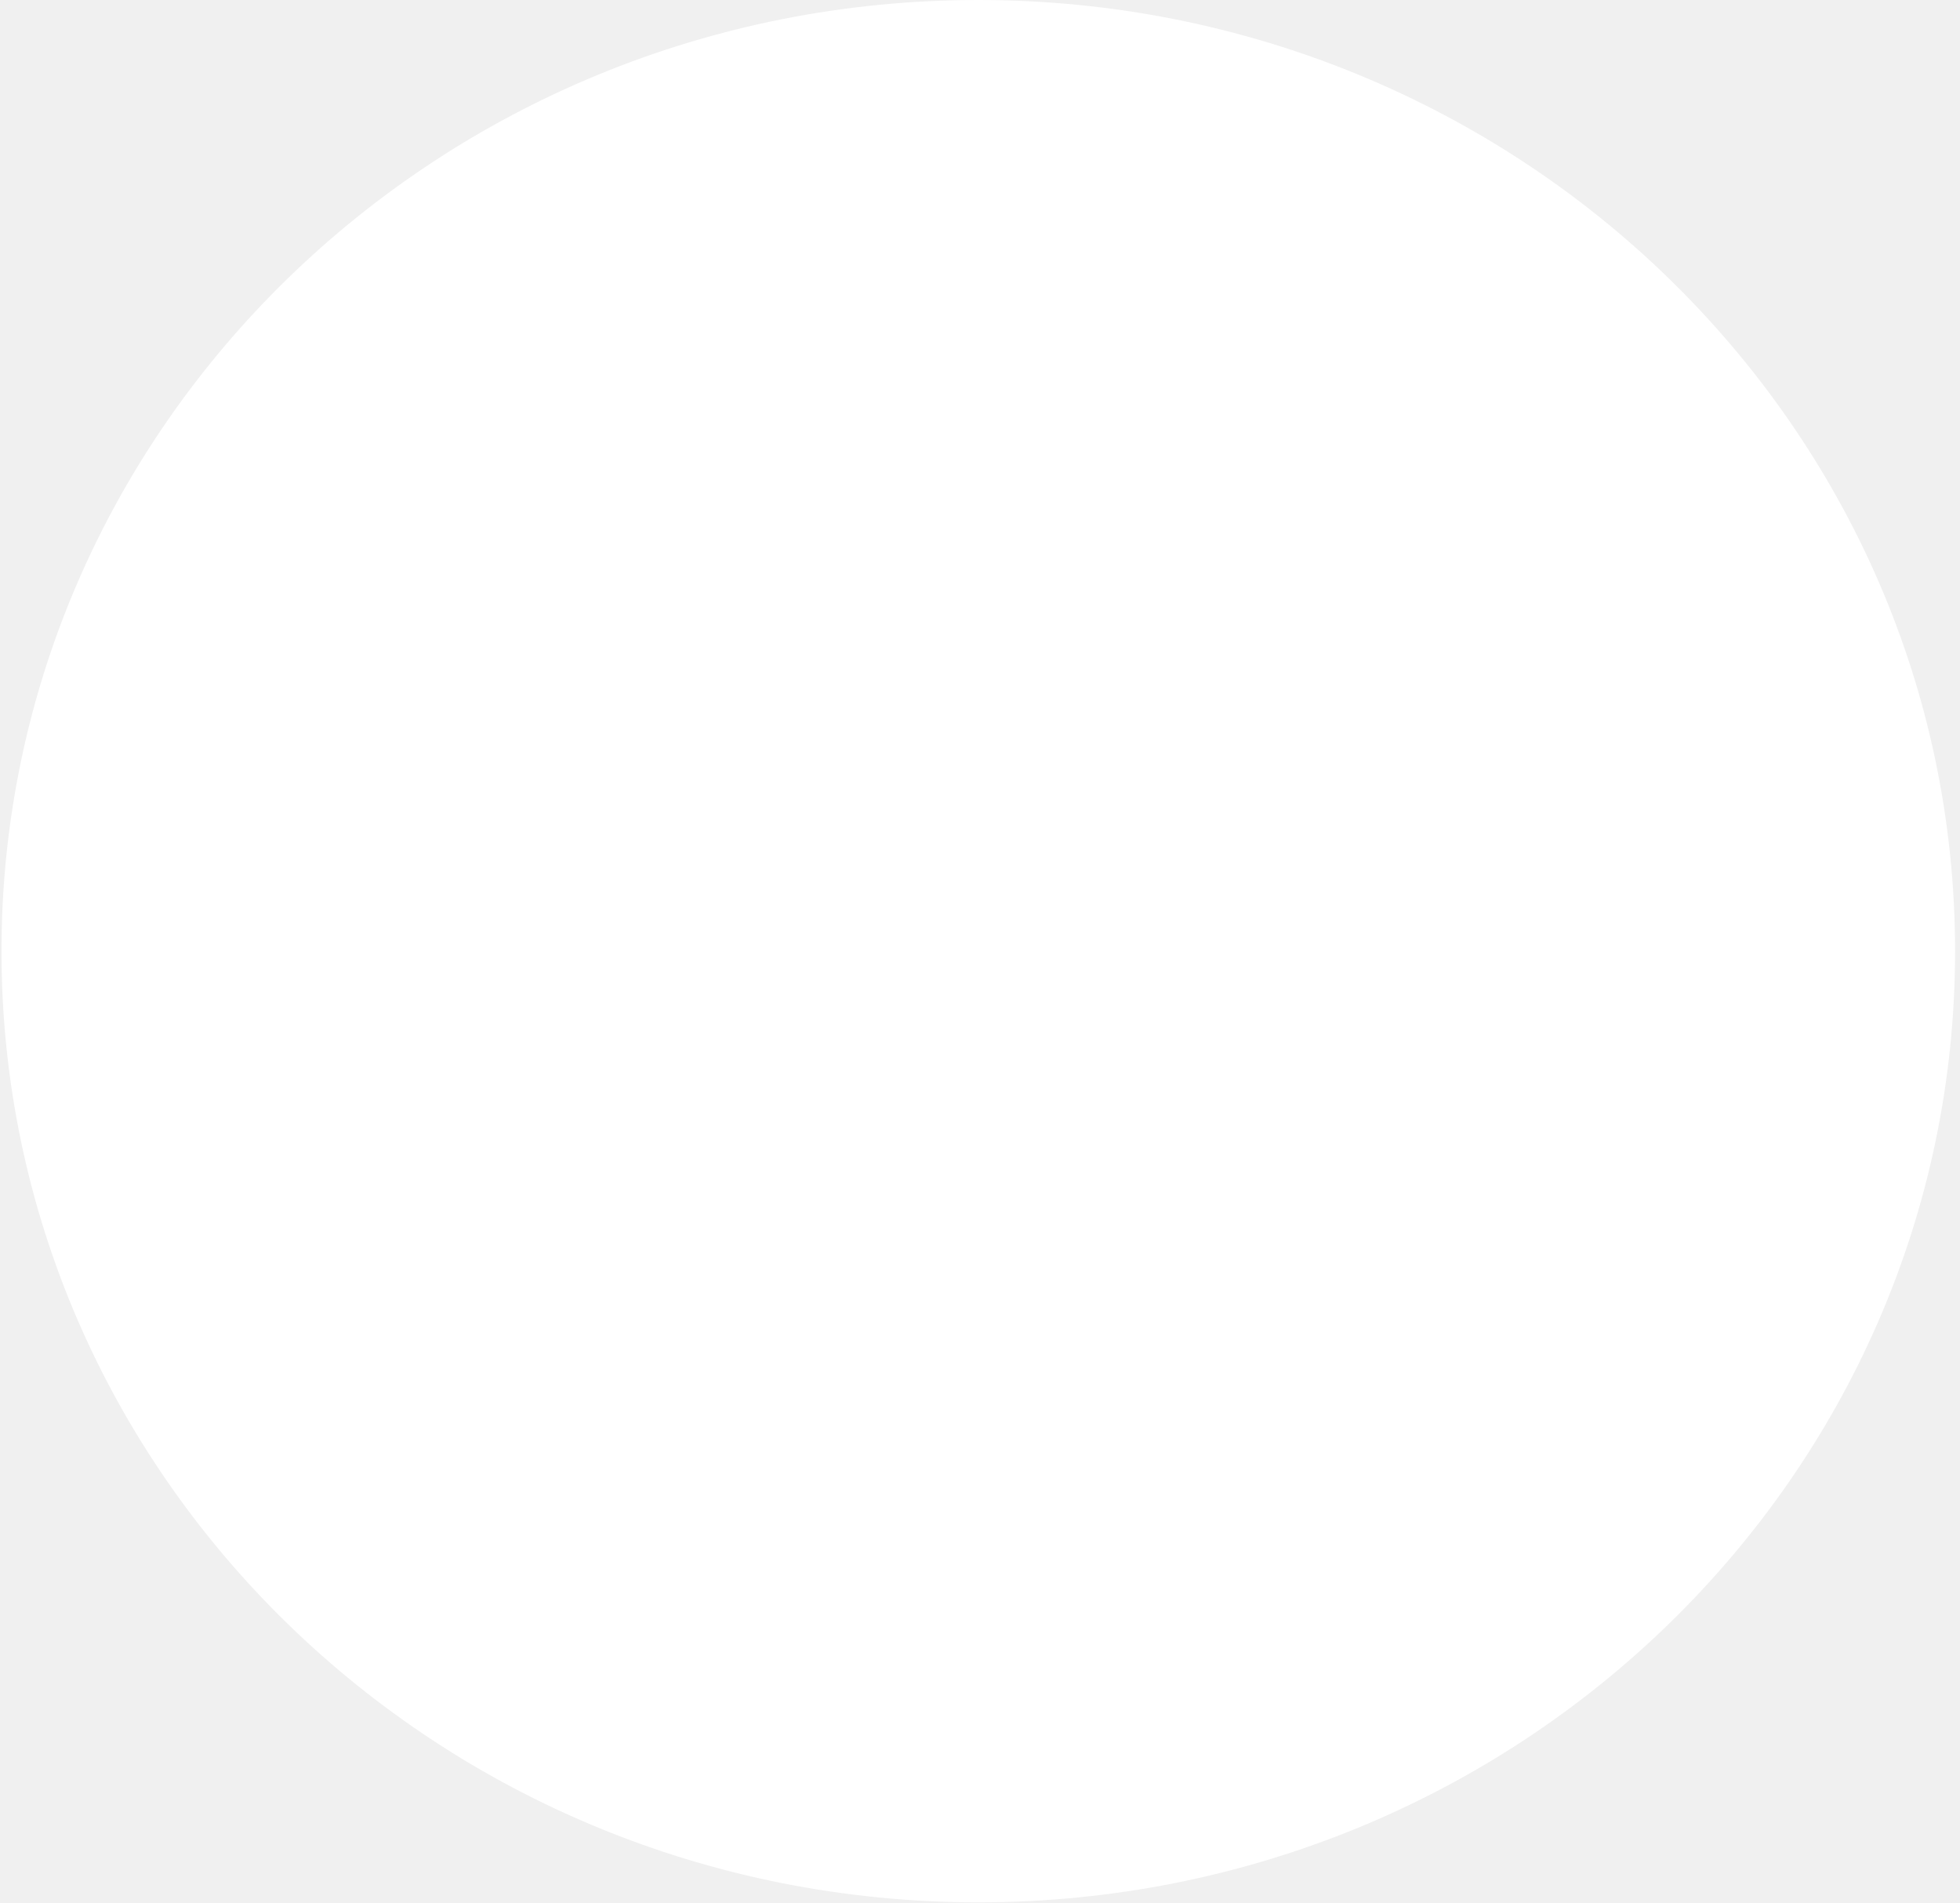
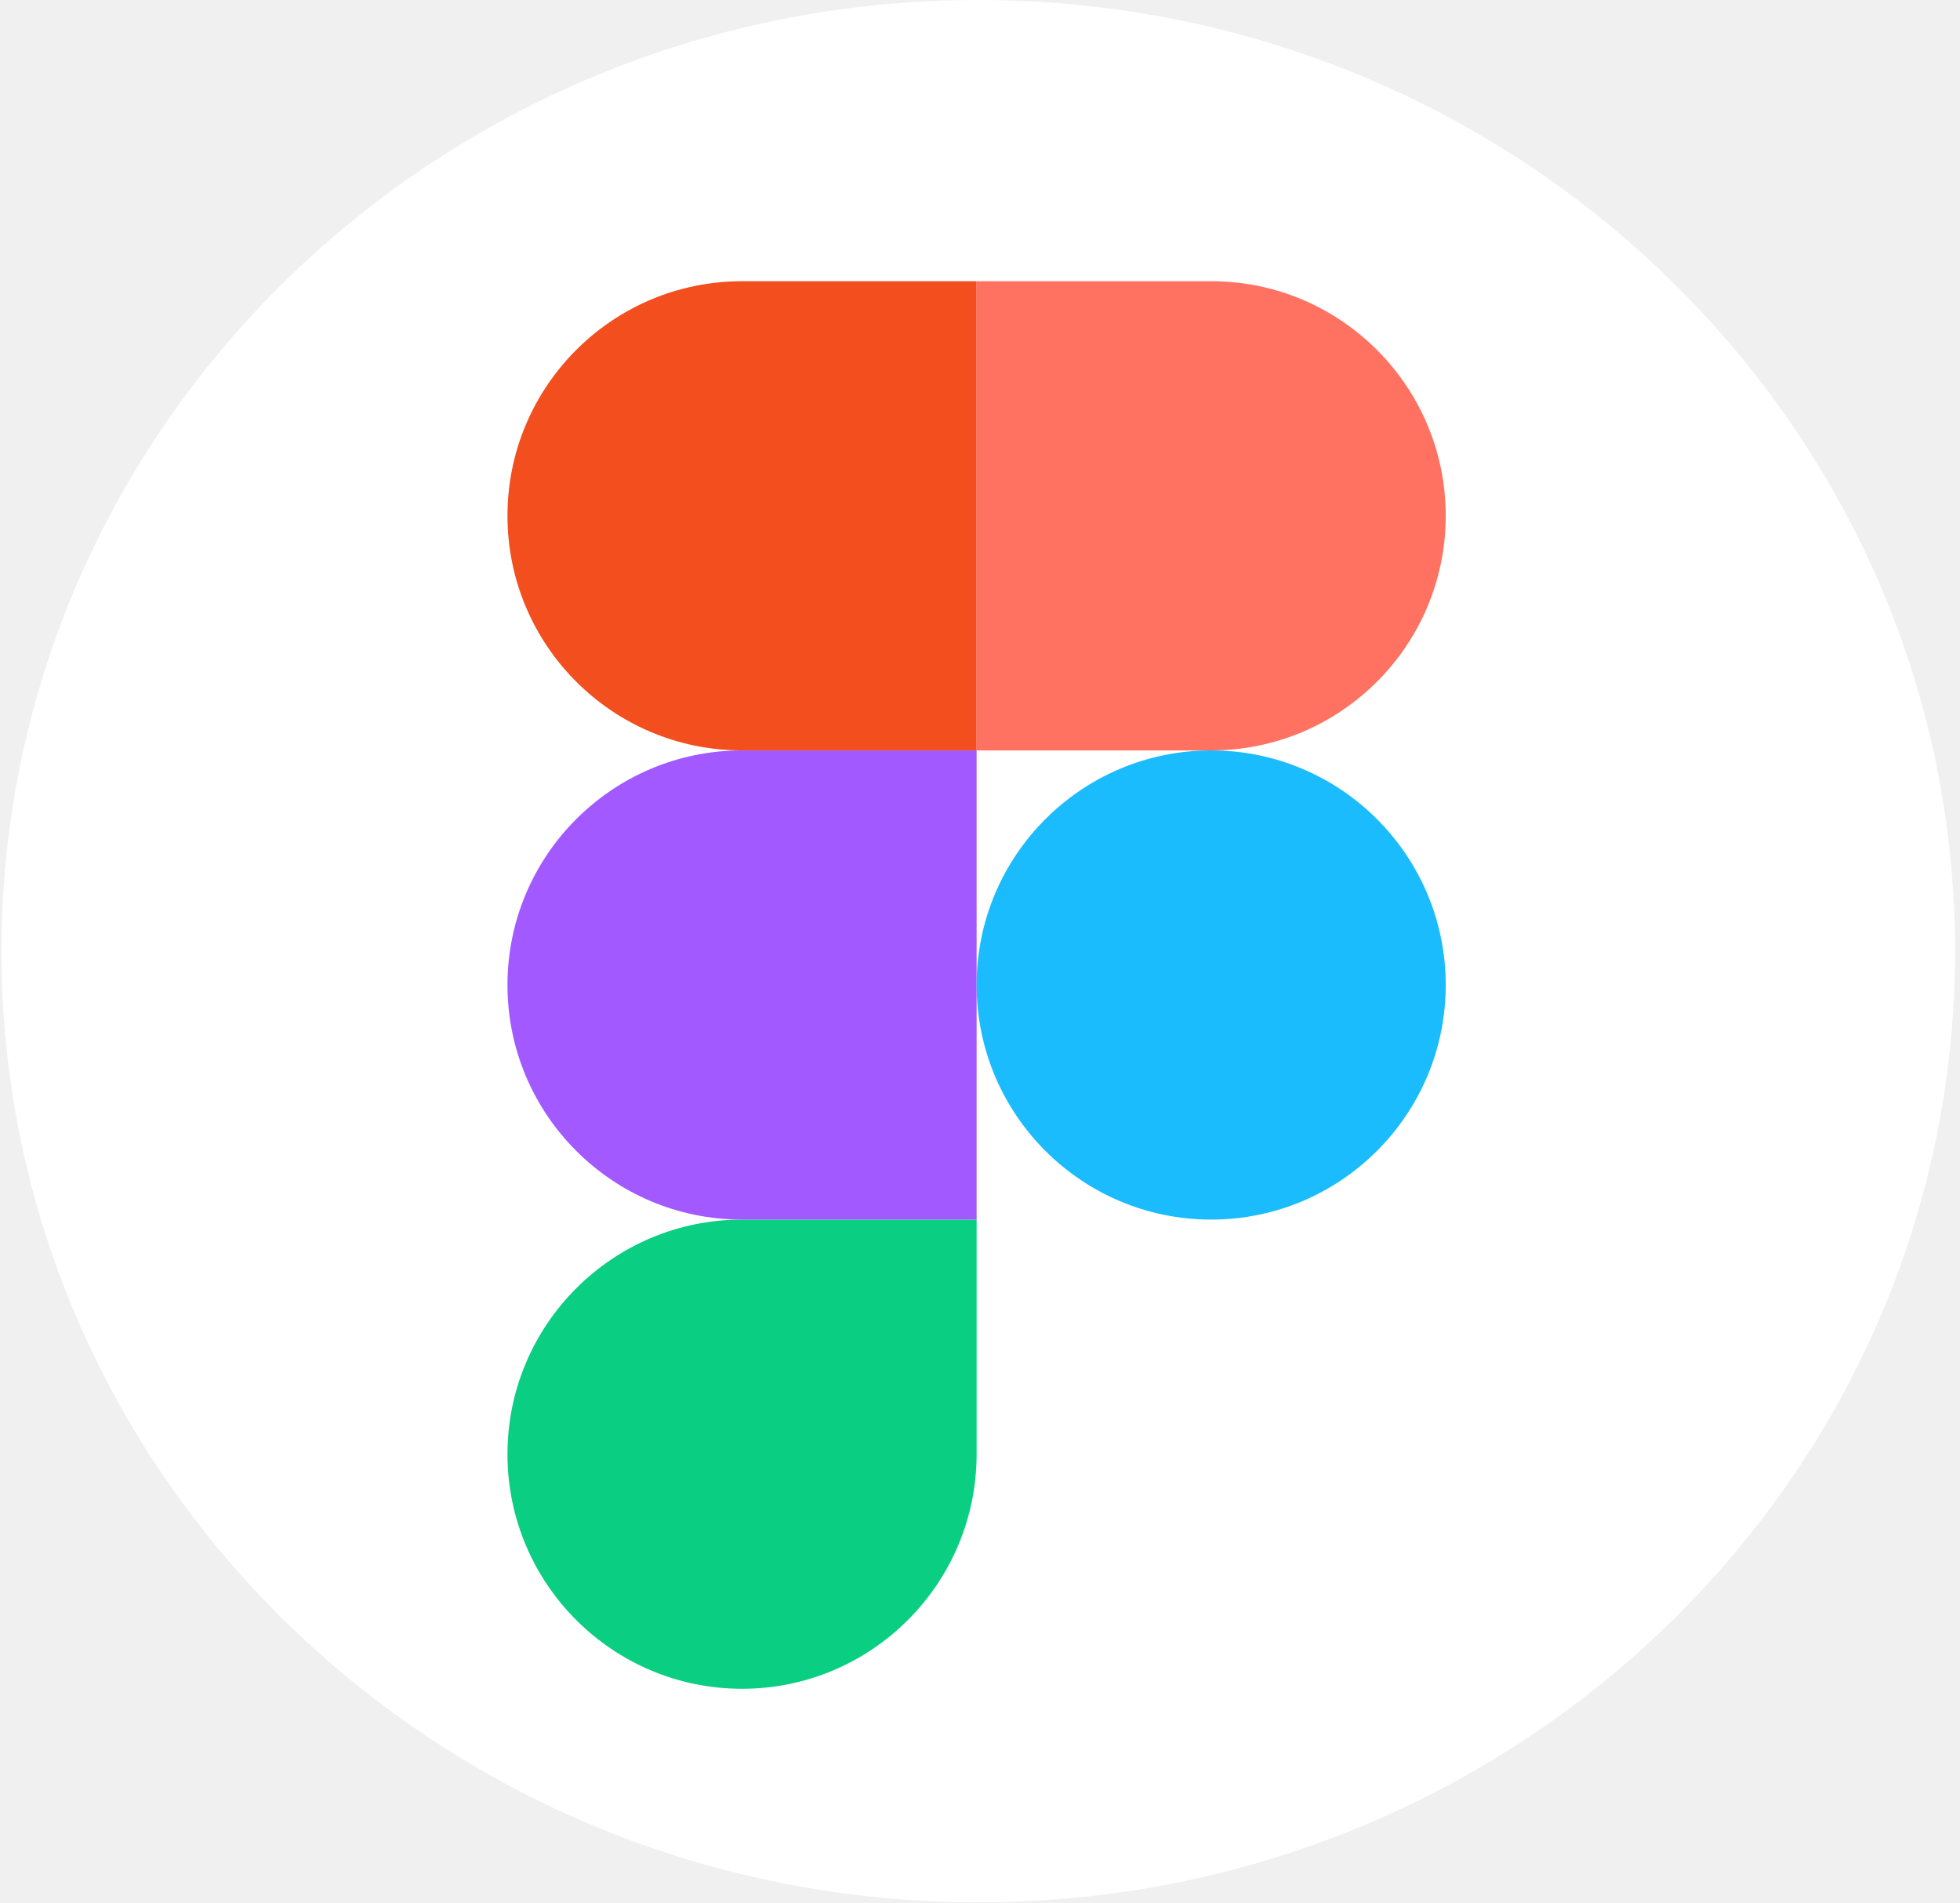
<svg xmlns="http://www.w3.org/2000/svg" width="237" height="230" viewBox="0 0 237 230" fill="none">
  <ellipse cx="118.292" cy="115" rx="118.112" ry="115" fill="white" />
+   <g clip-path="url(#clip0_2792_2)">
+     <path d="M89.727 204.18C105.383 204.18 118.09 191.473 118.09 175.816V147.453H89.727C74.07 147.453 61.363 160.16 61.363 175.816C61.363 191.473 74.07 204.18 89.727 204.18Z" fill="#0ACF83" />
+     <path d="M61.363 119.09C61.363 103.433 74.07 90.727 89.727 90.727H118.09V147.453H89.727C74.07 147.453 61.363 134.746 61.363 119.09Z" fill="#A259FF" />
+     <path d="M61.363 62.363C61.363 46.707 74.07 34 89.727 34H118.09V90.727H89.727C74.07 90.727 61.363 78.02 61.363 62.363Z" fill="#F24E1E" />
+     <path d="M118.09 34H146.453C162.11 34 174.816 46.707 174.816 62.363C174.816 78.02 162.11 90.727 146.453 90.727H118.09V34Z" fill="#FF7262" />
+     <path d="M174.816 119.09C174.816 134.746 162.11 147.453 146.453 147.453C130.797 147.453 118.09 134.746 118.09 119.09C118.09 103.433 130.797 90.727 146.453 90.727C162.11 90.727 174.816 103.433 174.816 119.09Z" fill="#1ABCFE" />
+   </g>
+   <defs>
+     <clipPath id="clip0_2792_2">
+       <rect width="170.18" height="170.18" fill="white" transform="translate(33 34)" />
+     </clipPath>
+   </defs>
</svg>
